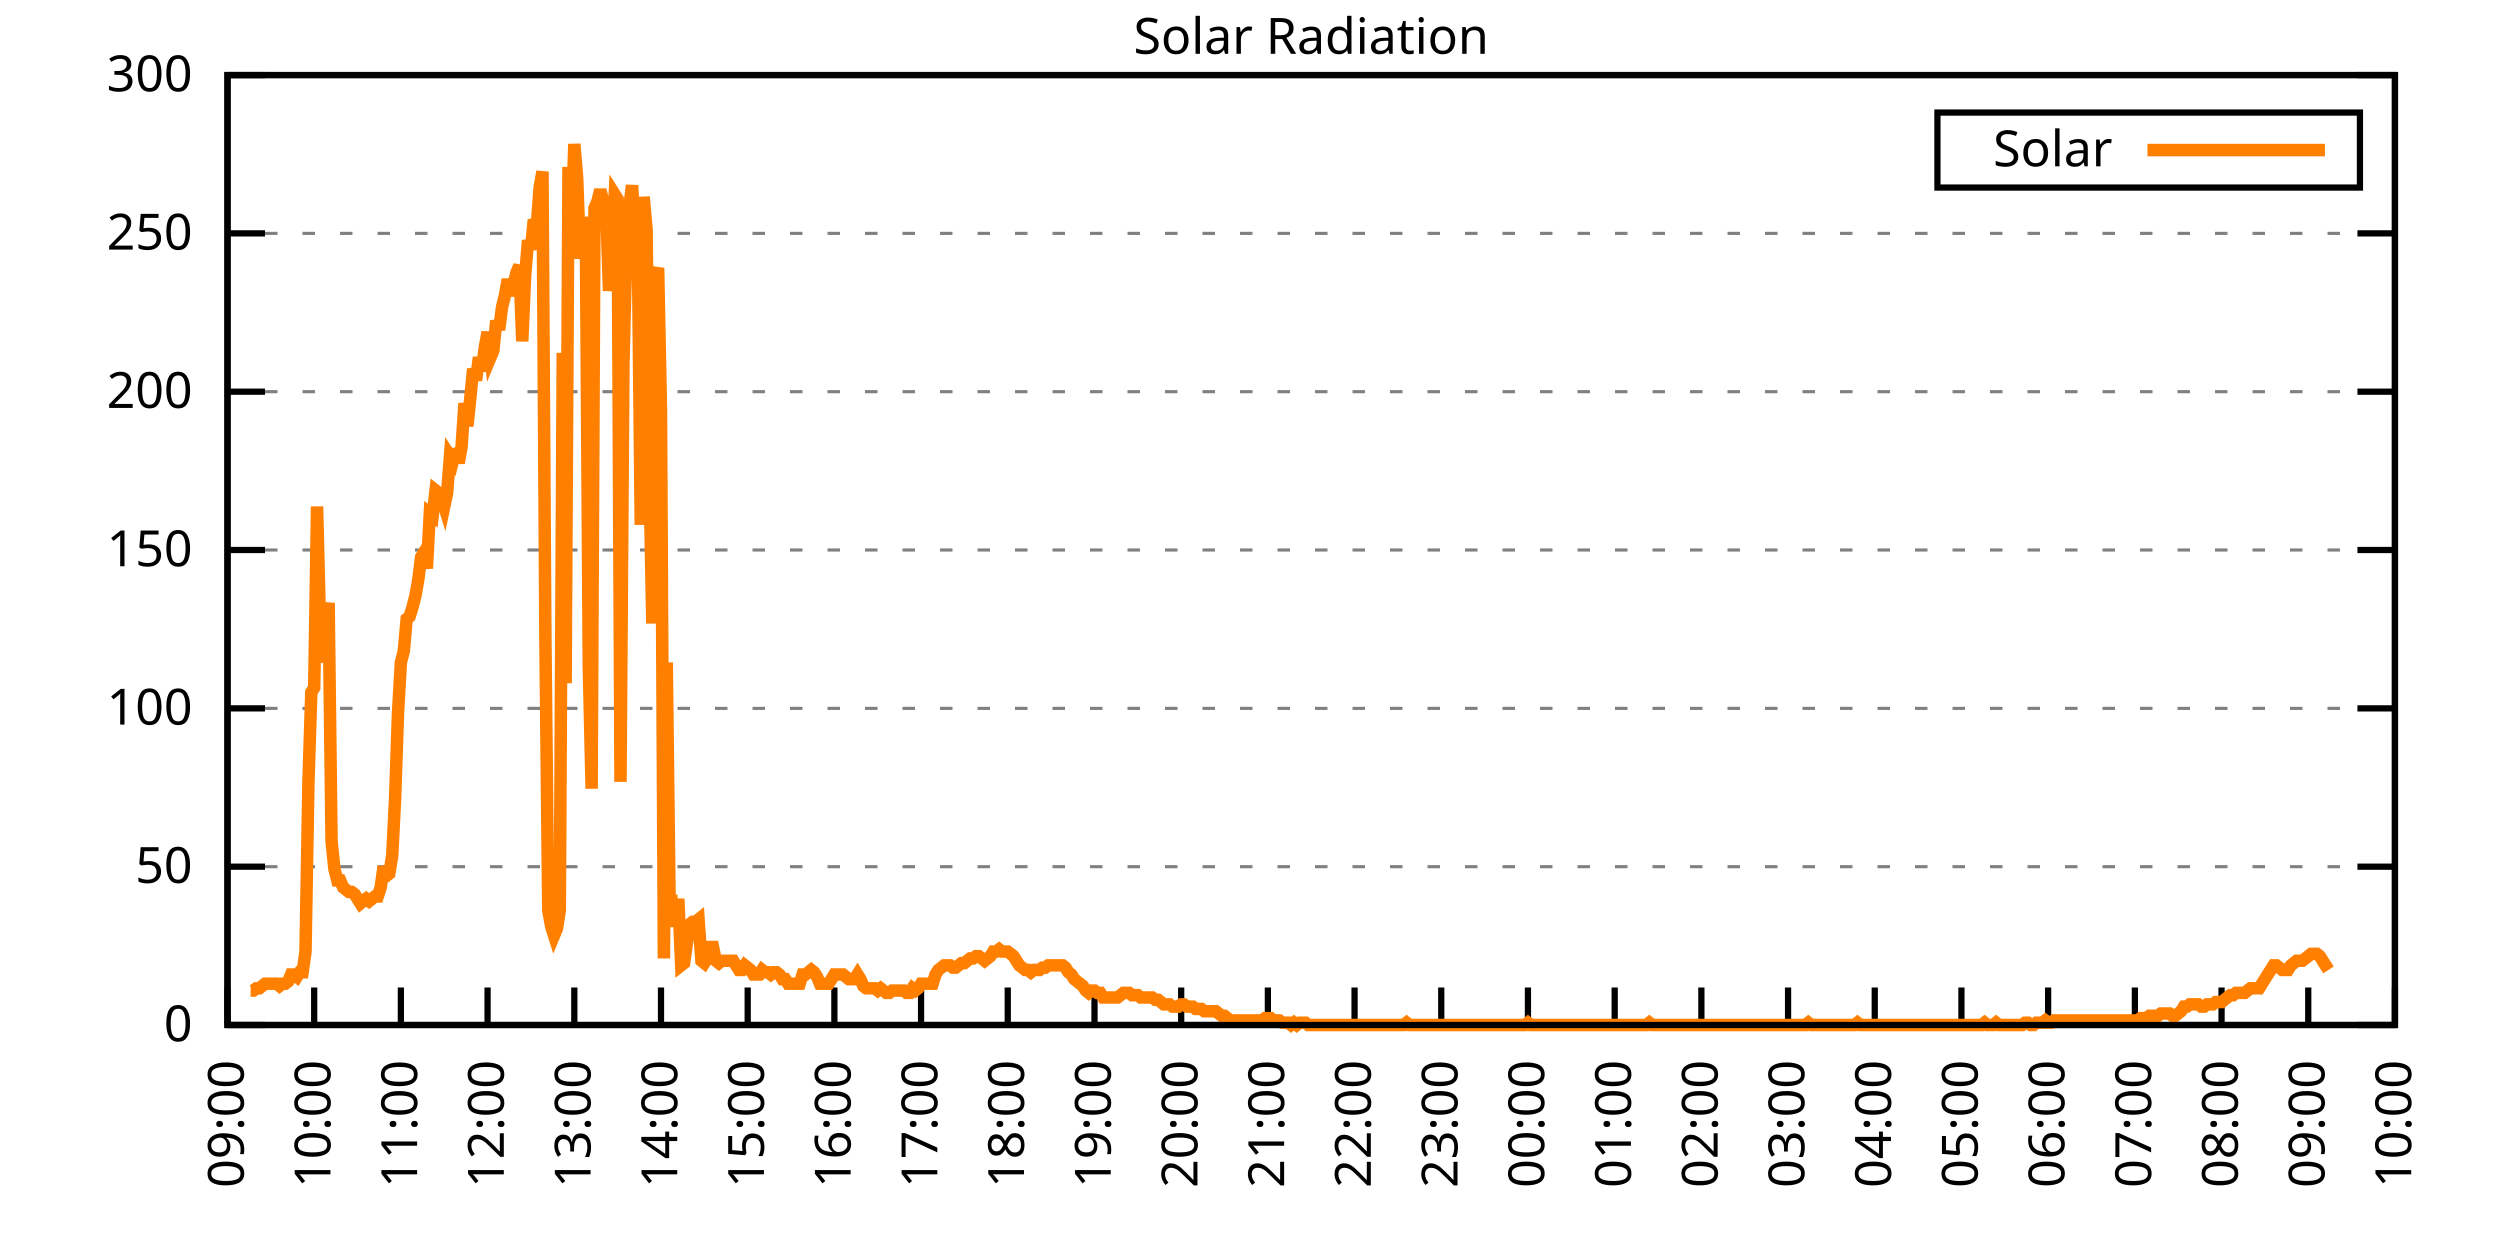
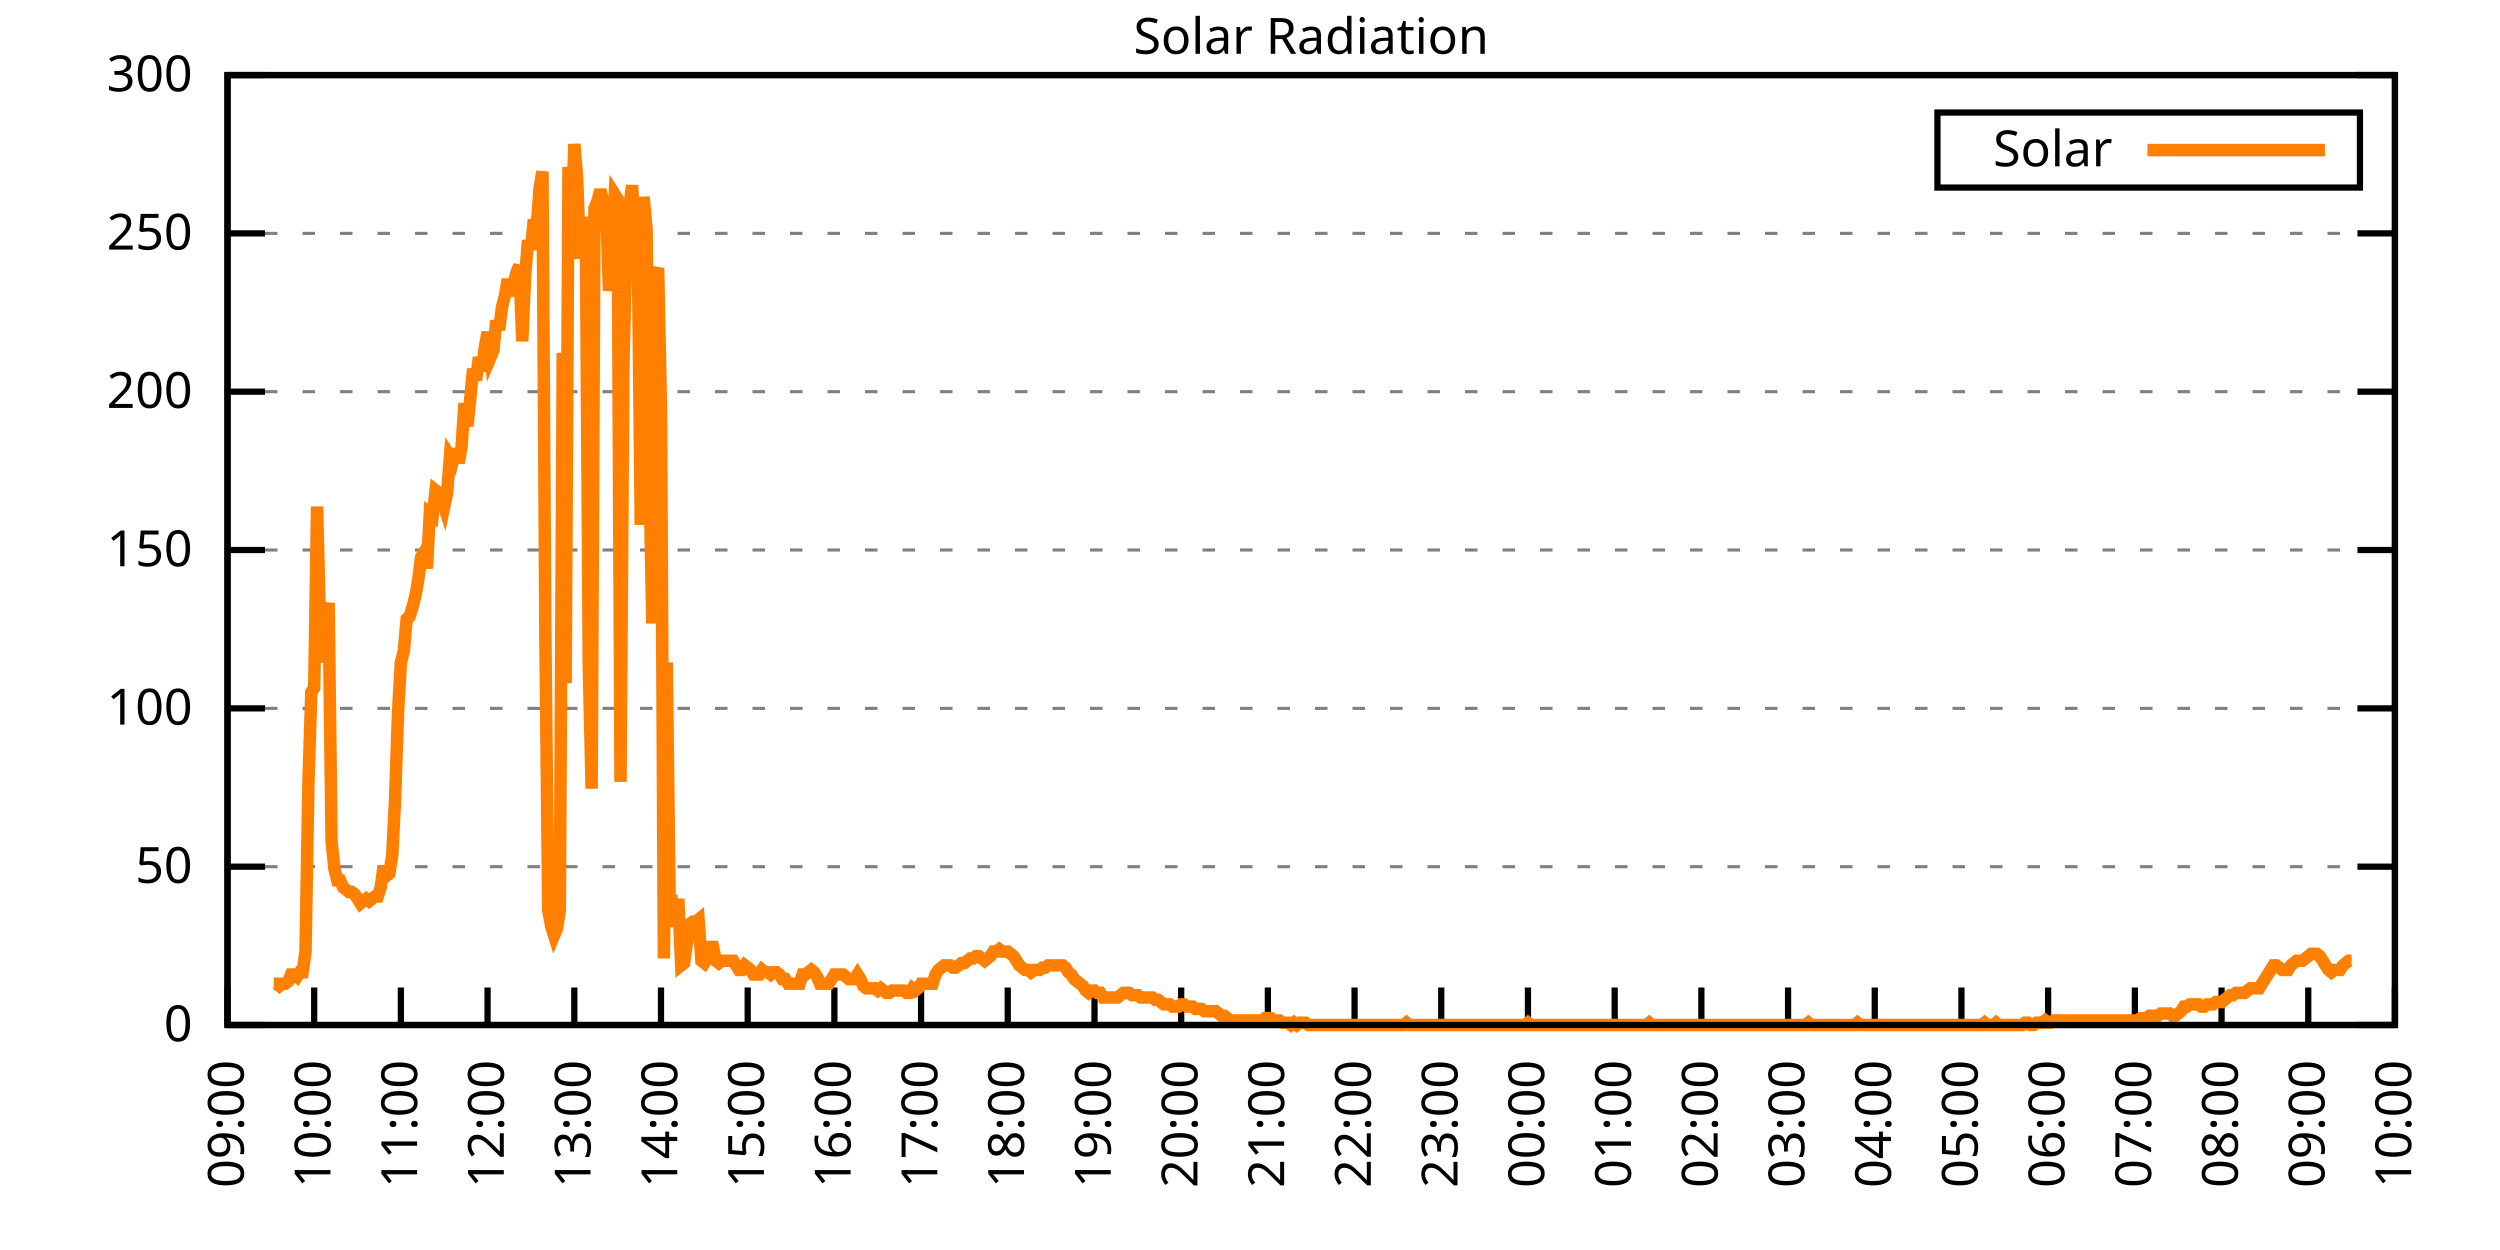
<svg xmlns="http://www.w3.org/2000/svg" xmlns:xlink="http://www.w3.org/1999/xlink" width="400" height="200" viewBox="0 0 400 200">
  <g id="gnuplot_canvas">
    <rect x="0" y="0" width="400" height="200" fill="none" />
    <defs>
      <circle id="gpDot" r="0.5" stroke-width="0.5" stroke="currentColor" />
      <path id="gpPt0" stroke-width="0.333" stroke="currentColor" d="M-1,0 h2 M0,-1 v2" />
      <path id="gpPt1" stroke-width="0.333" stroke="currentColor" d="M-1,-1 L1,1 M1,-1 L-1,1" />
      <path id="gpPt2" stroke-width="0.333" stroke="currentColor" d="M-1,0 L1,0 M0,-1 L0,1 M-1,-1 L1,1 M-1,1 L1,-1" />
      <rect id="gpPt3" stroke-width="0.333" stroke="currentColor" x="-1" y="-1" width="2" height="2" />
      <rect id="gpPt4" stroke-width="0.333" stroke="currentColor" fill="currentColor" x="-1" y="-1" width="2" height="2" />
      <circle id="gpPt5" stroke-width="0.333" stroke="currentColor" cx="0" cy="0" r="1" />
      <use xlink:href="#gpPt5" id="gpPt6" fill="currentColor" stroke="none" />
      <path id="gpPt7" stroke-width="0.333" stroke="currentColor" d="M0,-1.33 L-1.33,0.67 L1.33,0.67 z" />
      <use xlink:href="#gpPt7" id="gpPt8" fill="currentColor" stroke="none" />
      <use xlink:href="#gpPt7" id="gpPt9" stroke="currentColor" transform="rotate(180)" />
      <use xlink:href="#gpPt9" id="gpPt10" fill="currentColor" stroke="none" />
      <use xlink:href="#gpPt3" id="gpPt11" stroke="currentColor" transform="rotate(45)" />
      <use xlink:href="#gpPt11" id="gpPt12" fill="currentColor" stroke="none" />
      <path id="gpPt13" stroke-width="0.333" stroke="currentColor" d="M0,1.330 L1.265,0.411 L0.782,-1.067 L-0.782,-1.076 L-1.265,0.411 z" />
      <use xlink:href="#gpPt13" id="gpPt14" fill="currentColor" stroke="none" />
      <filter id="textbox" filterUnits="objectBoundingBox" x="0" y="0" height="1" width="1">
        <feFlood flood-color="white" flood-opacity="1" result="bgnd" />
        <feComposite in="SourceGraphic" in2="bgnd" operator="atop" />
      </filter>
      <filter id="greybox" filterUnits="objectBoundingBox" x="0" y="0" height="1" width="1">
        <feFlood flood-color="lightgrey" flood-opacity="1" result="grey" />
        <feComposite in="SourceGraphic" in2="grey" operator="atop" />
      </filter>
    </defs>
    <g fill="none" color="white" stroke="currentColor" stroke-width="1.00" stroke-linecap="butt" stroke-linejoin="miter">
</g>
    <g fill="none" color="black" stroke="currentColor" stroke-width="1.00" stroke-linecap="butt" stroke-linejoin="miter">
      <g stroke="none" shape-rendering="crispEdges">
        <polygon fill="rgb(255, 255, 255)" points="36.40,164.00 383.18,164.00 383.18,12.02 36.40,12.02 " />
      </g>
    </g>
    <g fill="none" color="black" stroke="currentColor" stroke-width="1.00" stroke-linecap="butt" stroke-linejoin="miter">
</g>
    <g fill="none" color="black" stroke="black" stroke-width="0.50" stroke-linecap="butt" stroke-linejoin="miter">
</g>
    <g fill="none" color="gray" stroke="currentColor" stroke-width="0.50" stroke-linecap="butt" stroke-linejoin="miter">
      <path stroke="gray" stroke-dasharray="2,4" class="gridline" d="M36.40,164.00 L383.19,164.00  " />
    </g>
    <g fill="none" color="gray" stroke="gray" stroke-width="1.00" stroke-linecap="butt" stroke-linejoin="miter">
</g>
    <g fill="none" color="black" stroke="currentColor" stroke-width="1.00" stroke-linecap="butt" stroke-linejoin="miter">
      <path stroke="black" d="M36.40,164.00 L42.40,164.00 M383.19,164.00 L377.19,164.00  " />
      <g transform="translate(30.80,166.60)" stroke="none" fill="black" font-family="Sans" font-size="8.00" text-anchor="end">
        <text>
          <tspan font-family="Sans"> 0</tspan>
        </text>
      </g>
    </g>
    <g fill="none" color="black" stroke="currentColor" stroke-width="1.00" stroke-linecap="butt" stroke-linejoin="miter">
</g>
    <g fill="none" color="black" stroke="black" stroke-width="0.50" stroke-linecap="butt" stroke-linejoin="miter">
</g>
    <g fill="none" color="gray" stroke="currentColor" stroke-width="0.50" stroke-linecap="butt" stroke-linejoin="miter">
      <path stroke="gray" stroke-dasharray="2,4" class="gridline" d="M36.40,138.67 L383.19,138.67  " />
    </g>
    <g fill="none" color="gray" stroke="gray" stroke-width="1.00" stroke-linecap="butt" stroke-linejoin="miter">
</g>
    <g fill="none" color="black" stroke="currentColor" stroke-width="1.00" stroke-linecap="butt" stroke-linejoin="miter">
      <path stroke="black" d="M36.40,138.67 L42.40,138.67 M383.19,138.67 L377.19,138.67  " />
      <g transform="translate(30.80,141.27)" stroke="none" fill="black" font-family="Sans" font-size="8.00" text-anchor="end">
        <text>
          <tspan font-family="Sans"> 50</tspan>
        </text>
      </g>
    </g>
    <g fill="none" color="black" stroke="currentColor" stroke-width="1.00" stroke-linecap="butt" stroke-linejoin="miter">
</g>
    <g fill="none" color="black" stroke="black" stroke-width="0.50" stroke-linecap="butt" stroke-linejoin="miter">
</g>
    <g fill="none" color="gray" stroke="currentColor" stroke-width="0.50" stroke-linecap="butt" stroke-linejoin="miter">
      <path stroke="gray" stroke-dasharray="2,4" class="gridline" d="M36.40,113.34 L383.19,113.34  " />
    </g>
    <g fill="none" color="gray" stroke="gray" stroke-width="1.00" stroke-linecap="butt" stroke-linejoin="miter">
</g>
    <g fill="none" color="black" stroke="currentColor" stroke-width="1.00" stroke-linecap="butt" stroke-linejoin="miter">
      <path stroke="black" d="M36.40,113.34 L42.40,113.34 M383.19,113.34 L377.19,113.34  " />
      <g transform="translate(30.80,115.94)" stroke="none" fill="black" font-family="Sans" font-size="8.00" text-anchor="end">
        <text>
          <tspan font-family="Sans"> 100</tspan>
        </text>
      </g>
    </g>
    <g fill="none" color="black" stroke="currentColor" stroke-width="1.00" stroke-linecap="butt" stroke-linejoin="miter">
</g>
    <g fill="none" color="black" stroke="black" stroke-width="0.50" stroke-linecap="butt" stroke-linejoin="miter">
</g>
    <g fill="none" color="gray" stroke="currentColor" stroke-width="0.50" stroke-linecap="butt" stroke-linejoin="miter">
      <path stroke="gray" stroke-dasharray="2,4" class="gridline" d="M36.40,88.00 L383.19,88.00  " />
    </g>
    <g fill="none" color="gray" stroke="gray" stroke-width="1.00" stroke-linecap="butt" stroke-linejoin="miter">
</g>
    <g fill="none" color="black" stroke="currentColor" stroke-width="1.00" stroke-linecap="butt" stroke-linejoin="miter">
      <path stroke="black" d="M36.40,88.00 L42.40,88.00 M383.19,88.00 L377.19,88.00  " />
      <g transform="translate(30.80,90.60)" stroke="none" fill="black" font-family="Sans" font-size="8.00" text-anchor="end">
        <text>
          <tspan font-family="Sans"> 150</tspan>
        </text>
      </g>
    </g>
    <g fill="none" color="black" stroke="currentColor" stroke-width="1.00" stroke-linecap="butt" stroke-linejoin="miter">
</g>
    <g fill="none" color="black" stroke="black" stroke-width="0.50" stroke-linecap="butt" stroke-linejoin="miter">
</g>
    <g fill="none" color="gray" stroke="currentColor" stroke-width="0.50" stroke-linecap="butt" stroke-linejoin="miter">
      <path stroke="gray" stroke-dasharray="2,4" class="gridline" d="M36.40,62.67 L383.19,62.67  " />
    </g>
    <g fill="none" color="gray" stroke="gray" stroke-width="1.00" stroke-linecap="butt" stroke-linejoin="miter">
</g>
    <g fill="none" color="black" stroke="currentColor" stroke-width="1.00" stroke-linecap="butt" stroke-linejoin="miter">
      <path stroke="black" d="M36.40,62.67 L42.40,62.67 M383.19,62.67 L377.19,62.67  " />
      <g transform="translate(30.80,65.27)" stroke="none" fill="black" font-family="Sans" font-size="8.00" text-anchor="end">
        <text>
          <tspan font-family="Sans"> 200</tspan>
        </text>
      </g>
    </g>
    <g fill="none" color="black" stroke="currentColor" stroke-width="1.00" stroke-linecap="butt" stroke-linejoin="miter">
</g>
    <g fill="none" color="black" stroke="black" stroke-width="0.50" stroke-linecap="butt" stroke-linejoin="miter">
</g>
    <g fill="none" color="gray" stroke="currentColor" stroke-width="0.50" stroke-linecap="butt" stroke-linejoin="miter">
      <path stroke="gray" stroke-dasharray="2,4" class="gridline" d="M36.40,37.34 L383.19,37.34  " />
    </g>
    <g fill="none" color="gray" stroke="gray" stroke-width="1.00" stroke-linecap="butt" stroke-linejoin="miter">
</g>
    <g fill="none" color="black" stroke="currentColor" stroke-width="1.00" stroke-linecap="butt" stroke-linejoin="miter">
      <path stroke="black" d="M36.40,37.34 L42.40,37.34 M383.19,37.34 L377.19,37.34  " />
      <g transform="translate(30.80,39.94)" stroke="none" fill="black" font-family="Sans" font-size="8.00" text-anchor="end">
        <text>
          <tspan font-family="Sans"> 250</tspan>
        </text>
      </g>
    </g>
    <g fill="none" color="black" stroke="currentColor" stroke-width="1.00" stroke-linecap="butt" stroke-linejoin="miter">
</g>
    <g fill="none" color="black" stroke="black" stroke-width="0.50" stroke-linecap="butt" stroke-linejoin="miter">
</g>
    <g fill="none" color="gray" stroke="currentColor" stroke-width="0.50" stroke-linecap="butt" stroke-linejoin="miter">
      <path stroke="gray" stroke-dasharray="2,4" class="gridline" d="M36.40,12.01 L383.19,12.01  " />
    </g>
    <g fill="none" color="gray" stroke="gray" stroke-width="1.00" stroke-linecap="butt" stroke-linejoin="miter">
</g>
    <g fill="none" color="black" stroke="currentColor" stroke-width="1.00" stroke-linecap="butt" stroke-linejoin="miter">
      <path stroke="black" d="M36.40,12.01 L42.40,12.01 M383.19,12.01 L377.19,12.01  " />
      <g transform="translate(30.80,14.61)" stroke="none" fill="black" font-family="Sans" font-size="8.00" text-anchor="end">
        <text>
          <tspan font-family="Sans"> 300</tspan>
        </text>
      </g>
    </g>
    <g fill="none" color="black" stroke="currentColor" stroke-width="1.00" stroke-linecap="butt" stroke-linejoin="miter">
      <path stroke="black" d="M36.40,164.00 L36.40,158.00  " />
      <g transform="translate(39.00,169.60) rotate(270.00)" stroke="none" fill="black" font-family="Sans" font-size="8.00" text-anchor="end">
        <text>
          <tspan font-family="Sans">09:00</tspan>
        </text>
      </g>
    </g>
    <g fill="none" color="black" stroke="currentColor" stroke-width="1.00" stroke-linecap="butt" stroke-linejoin="miter">
      <path stroke="black" d="M50.27,164.00 L50.27,158.00  " />
      <g transform="translate(52.87,169.60) rotate(270.00)" stroke="none" fill="black" font-family="Sans" font-size="8.00" text-anchor="end">
        <text>
          <tspan font-family="Sans">10:00</tspan>
        </text>
      </g>
    </g>
    <g fill="none" color="black" stroke="currentColor" stroke-width="1.00" stroke-linecap="butt" stroke-linejoin="miter">
      <path stroke="black" d="M64.14,164.00 L64.14,158.00  " />
      <g transform="translate(66.74,169.60) rotate(270.00)" stroke="none" fill="black" font-family="Sans" font-size="8.00" text-anchor="end">
        <text>
          <tspan font-family="Sans">11:00</tspan>
        </text>
      </g>
    </g>
    <g fill="none" color="black" stroke="currentColor" stroke-width="1.00" stroke-linecap="butt" stroke-linejoin="miter">
      <path stroke="black" d="M78.01,164.00 L78.01,158.00  " />
      <g transform="translate(80.61,169.60) rotate(270.00)" stroke="none" fill="black" font-family="Sans" font-size="8.00" text-anchor="end">
        <text>
          <tspan font-family="Sans">12:00</tspan>
        </text>
      </g>
    </g>
    <g fill="none" color="black" stroke="currentColor" stroke-width="1.00" stroke-linecap="butt" stroke-linejoin="miter">
      <path stroke="black" d="M91.89,164.00 L91.89,158.00  " />
      <g transform="translate(94.49,169.60) rotate(270.00)" stroke="none" fill="black" font-family="Sans" font-size="8.00" text-anchor="end">
        <text>
          <tspan font-family="Sans">13:00</tspan>
        </text>
      </g>
    </g>
    <g fill="none" color="black" stroke="currentColor" stroke-width="1.00" stroke-linecap="butt" stroke-linejoin="miter">
      <path stroke="black" d="M105.76,164.00 L105.76,158.00  " />
      <g transform="translate(108.36,169.60) rotate(270.00)" stroke="none" fill="black" font-family="Sans" font-size="8.00" text-anchor="end">
        <text>
          <tspan font-family="Sans">14:00</tspan>
        </text>
      </g>
    </g>
    <g fill="none" color="black" stroke="currentColor" stroke-width="1.00" stroke-linecap="butt" stroke-linejoin="miter">
      <path stroke="black" d="M119.63,164.00 L119.63,158.00  " />
      <g transform="translate(122.23,169.60) rotate(270.00)" stroke="none" fill="black" font-family="Sans" font-size="8.00" text-anchor="end">
        <text>
          <tspan font-family="Sans">15:00</tspan>
        </text>
      </g>
    </g>
    <g fill="none" color="black" stroke="currentColor" stroke-width="1.00" stroke-linecap="butt" stroke-linejoin="miter">
      <path stroke="black" d="M133.50,164.00 L133.50,158.00  " />
      <g transform="translate(136.10,169.60) rotate(270.00)" stroke="none" fill="black" font-family="Sans" font-size="8.00" text-anchor="end">
        <text>
          <tspan font-family="Sans">16:00</tspan>
        </text>
      </g>
    </g>
    <g fill="none" color="black" stroke="currentColor" stroke-width="1.00" stroke-linecap="butt" stroke-linejoin="miter">
      <path stroke="black" d="M147.37,164.00 L147.37,158.00  " />
      <g transform="translate(149.97,169.60) rotate(270.00)" stroke="none" fill="black" font-family="Sans" font-size="8.00" text-anchor="end">
        <text>
          <tspan font-family="Sans">17:00</tspan>
        </text>
      </g>
    </g>
    <g fill="none" color="black" stroke="currentColor" stroke-width="1.00" stroke-linecap="butt" stroke-linejoin="miter">
      <path stroke="black" d="M161.24,164.00 L161.24,158.00  " />
      <g transform="translate(163.84,169.60) rotate(270.00)" stroke="none" fill="black" font-family="Sans" font-size="8.00" text-anchor="end">
        <text>
          <tspan font-family="Sans">18:00</tspan>
        </text>
      </g>
    </g>
    <g fill="none" color="black" stroke="currentColor" stroke-width="1.00" stroke-linecap="butt" stroke-linejoin="miter">
      <path stroke="black" d="M175.12,164.00 L175.12,158.00  " />
      <g transform="translate(177.72,169.60) rotate(270.00)" stroke="none" fill="black" font-family="Sans" font-size="8.00" text-anchor="end">
        <text>
          <tspan font-family="Sans">19:00</tspan>
        </text>
      </g>
    </g>
    <g fill="none" color="black" stroke="currentColor" stroke-width="1.00" stroke-linecap="butt" stroke-linejoin="miter">
      <path stroke="black" d="M188.99,164.00 L188.99,158.00  " />
      <g transform="translate(191.59,169.60) rotate(270.00)" stroke="none" fill="black" font-family="Sans" font-size="8.00" text-anchor="end">
        <text>
          <tspan font-family="Sans">20:00</tspan>
        </text>
      </g>
    </g>
    <g fill="none" color="black" stroke="currentColor" stroke-width="1.00" stroke-linecap="butt" stroke-linejoin="miter">
      <path stroke="black" d="M202.86,164.00 L202.86,158.00  " />
      <g transform="translate(205.46,169.60) rotate(270.00)" stroke="none" fill="black" font-family="Sans" font-size="8.00" text-anchor="end">
        <text>
          <tspan font-family="Sans">21:00</tspan>
        </text>
      </g>
    </g>
    <g fill="none" color="black" stroke="currentColor" stroke-width="1.00" stroke-linecap="butt" stroke-linejoin="miter">
      <path stroke="black" d="M216.73,164.00 L216.73,158.00  " />
      <g transform="translate(219.33,169.60) rotate(270.00)" stroke="none" fill="black" font-family="Sans" font-size="8.00" text-anchor="end">
        <text>
          <tspan font-family="Sans">22:00</tspan>
        </text>
      </g>
    </g>
    <g fill="none" color="black" stroke="currentColor" stroke-width="1.00" stroke-linecap="butt" stroke-linejoin="miter">
      <path stroke="black" d="M230.60,164.00 L230.60,158.00  " />
      <g transform="translate(233.20,169.60) rotate(270.00)" stroke="none" fill="black" font-family="Sans" font-size="8.00" text-anchor="end">
        <text>
          <tspan font-family="Sans">23:00</tspan>
        </text>
      </g>
    </g>
    <g fill="none" color="black" stroke="currentColor" stroke-width="1.00" stroke-linecap="butt" stroke-linejoin="miter">
      <path stroke="black" d="M244.47,164.00 L244.47,158.00  " />
      <g transform="translate(247.07,169.60) rotate(270.00)" stroke="none" fill="black" font-family="Sans" font-size="8.00" text-anchor="end">
        <text>
          <tspan font-family="Sans">00:00</tspan>
        </text>
      </g>
    </g>
    <g fill="none" color="black" stroke="currentColor" stroke-width="1.00" stroke-linecap="butt" stroke-linejoin="miter">
      <path stroke="black" d="M258.35,164.00 L258.35,158.00  " />
      <g transform="translate(260.95,169.60) rotate(270.00)" stroke="none" fill="black" font-family="Sans" font-size="8.00" text-anchor="end">
        <text>
          <tspan font-family="Sans">01:00</tspan>
        </text>
      </g>
    </g>
    <g fill="none" color="black" stroke="currentColor" stroke-width="1.00" stroke-linecap="butt" stroke-linejoin="miter">
      <path stroke="black" d="M272.22,164.00 L272.22,158.00  " />
      <g transform="translate(274.82,169.60) rotate(270.00)" stroke="none" fill="black" font-family="Sans" font-size="8.00" text-anchor="end">
        <text>
          <tspan font-family="Sans">02:00</tspan>
        </text>
      </g>
    </g>
    <g fill="none" color="black" stroke="currentColor" stroke-width="1.00" stroke-linecap="butt" stroke-linejoin="miter">
      <path stroke="black" d="M286.09,164.00 L286.09,158.00  " />
      <g transform="translate(288.69,169.60) rotate(270.00)" stroke="none" fill="black" font-family="Sans" font-size="8.00" text-anchor="end">
        <text>
          <tspan font-family="Sans">03:00</tspan>
        </text>
      </g>
    </g>
    <g fill="none" color="black" stroke="currentColor" stroke-width="1.00" stroke-linecap="butt" stroke-linejoin="miter">
      <path stroke="black" d="M299.96,164.00 L299.96,158.00  " />
      <g transform="translate(302.56,169.60) rotate(270.00)" stroke="none" fill="black" font-family="Sans" font-size="8.00" text-anchor="end">
        <text>
          <tspan font-family="Sans">04:00</tspan>
        </text>
      </g>
    </g>
    <g fill="none" color="black" stroke="currentColor" stroke-width="1.00" stroke-linecap="butt" stroke-linejoin="miter">
      <path stroke="black" d="M313.83,164.00 L313.83,158.00  " />
      <g transform="translate(316.43,169.60) rotate(270.00)" stroke="none" fill="black" font-family="Sans" font-size="8.00" text-anchor="end">
        <text>
          <tspan font-family="Sans">05:00</tspan>
        </text>
      </g>
    </g>
    <g fill="none" color="black" stroke="currentColor" stroke-width="1.00" stroke-linecap="butt" stroke-linejoin="miter">
      <path stroke="black" d="M327.70,164.00 L327.70,158.00  " />
      <g transform="translate(330.30,169.60) rotate(270.00)" stroke="none" fill="black" font-family="Sans" font-size="8.00" text-anchor="end">
        <text>
          <tspan font-family="Sans">06:00</tspan>
        </text>
      </g>
    </g>
    <g fill="none" color="black" stroke="currentColor" stroke-width="1.00" stroke-linecap="butt" stroke-linejoin="miter">
      <path stroke="black" d="M341.58,164.00 L341.58,158.00  " />
      <g transform="translate(344.18,169.60) rotate(270.00)" stroke="none" fill="black" font-family="Sans" font-size="8.00" text-anchor="end">
        <text>
          <tspan font-family="Sans">07:00</tspan>
        </text>
      </g>
    </g>
    <g fill="none" color="black" stroke="currentColor" stroke-width="1.00" stroke-linecap="butt" stroke-linejoin="miter">
      <path stroke="black" d="M355.45,164.00 L355.45,158.00  " />
      <g transform="translate(358.05,169.60) rotate(270.00)" stroke="none" fill="black" font-family="Sans" font-size="8.00" text-anchor="end">
        <text>
          <tspan font-family="Sans">08:00</tspan>
        </text>
      </g>
    </g>
    <g fill="none" color="black" stroke="currentColor" stroke-width="1.00" stroke-linecap="butt" stroke-linejoin="miter">
      <path stroke="black" d="M369.32,164.00 L369.32,158.00  " />
      <g transform="translate(371.92,169.60) rotate(270.00)" stroke="none" fill="black" font-family="Sans" font-size="8.00" text-anchor="end">
        <text>
          <tspan font-family="Sans">09:00</tspan>
        </text>
      </g>
    </g>
    <g fill="none" color="black" stroke="currentColor" stroke-width="1.00" stroke-linecap="butt" stroke-linejoin="miter">
      <path stroke="black" d="M383.19,164.00 L383.19,158.00  " />
      <g transform="translate(385.79,169.60) rotate(270.00)" stroke="none" fill="black" font-family="Sans" font-size="8.00" text-anchor="end">
        <text>
          <tspan font-family="Sans">10:00</tspan>
        </text>
      </g>
    </g>
    <g fill="none" color="black" stroke="currentColor" stroke-width="1.00" stroke-linecap="butt" stroke-linejoin="miter">
</g>
    <g fill="none" color="black" stroke="currentColor" stroke-width="1.00" stroke-linecap="butt" stroke-linejoin="miter">
      <path stroke="black" d="M36.40,12.01 L36.40,164.00 L383.19,164.00 L383.19,12.01 L36.40,12.01 Z  " />
    </g>
    <g fill="none" color="black" stroke="currentColor" stroke-width="1.00" stroke-linecap="butt" stroke-linejoin="miter">
</g>
    <g fill="none" color="black" stroke="currentColor" stroke-width="1.00" stroke-linecap="butt" stroke-linejoin="miter">
      <path stroke="black" d="M309.99,30.01 L309.99,18.01 L377.59,18.01 L377.59,30.01 L309.99,30.01 Z  " />
    </g>
    <g id="Solar_Radiation_plot_1">
      <g fill="none" color="white" stroke="black" stroke-width="2.00" stroke-linecap="butt" stroke-linejoin="miter">
</g>
      <g fill="none" color="black" stroke="currentColor" stroke-width="2.00" stroke-linecap="butt" stroke-linejoin="miter">
        <g transform="translate(337.99,26.61)" stroke="none" fill="black" font-family="Sans" font-size="8.00" text-anchor="end">
          <text>
            <tspan font-family="Sans">Solar</tspan>
          </text>
        </g>
      </g>
      <g fill="none" color="black" stroke="currentColor" stroke-width="2.00" stroke-linecap="butt" stroke-linejoin="miter">
-         <path stroke="rgb(255, 127,   0)" d="M343.59,24.01 L371.99,24.01 M40.10,158.49 L40.56,158.49 L41.02,158.13 L41.49,158.13 L41.95,157.76 L42.41,157.39   L42.87,157.39 L43.34,157.39 L43.80,157.39 L44.26,157.39 L44.72,157.76 L45.19,157.39 L45.65,157.39 L46.11,157.03   L46.57,155.92 L47.03,155.92 L47.50,156.29 L47.96,155.56 L48.42,155.56 L48.88,152.25 L49.35,125.09 L49.81,110.77   L50.27,110.04 L50.73,81.04 L51.20,99.76 L51.66,106.00 L52.12,99.39 L52.58,96.46 L53.05,134.63 L53.51,139.04   L53.97,140.87 L54.43,140.87 L54.90,141.98 L55.36,142.34 L55.82,142.71 L56.28,142.71 L56.75,143.08 L57.21,143.81   L57.67,144.55 L58.13,144.18 L58.59,143.81 L59.06,144.18 L59.52,143.81 L59.98,143.44 L60.44,143.44 L60.91,141.98   L61.37,138.67 L61.83,140.14 L62.29,139.77 L62.76,136.84 L63.22,127.66 L63.68,114.08 L64.14,106.00 L64.61,104.17   L65.07,99.03 L65.53,98.66 L65.99,97.19 L66.46,95.36 L66.92,92.79 L67.38,89.12 L67.84,88.38 L68.30,90.95   L68.77,82.14 L69.23,82.51 L69.69,78.47 L70.15,78.84 L70.62,79.57 L71.08,81.04 L71.54,78.84 L72.00,72.97   L72.47,73.70 L72.93,71.86 L73.39,74.07 L73.85,71.50 L74.32,64.52 L74.78,68.19 L75.24,63.79 L75.70,59.02   L76.17,60.85 L76.63,57.18 L77.09,59.38 L77.55,55.71 L78.01,53.14 L78.48,57.18 L78.94,56.08 L79.40,51.31   L79.86,52.78 L80.33,49.11 L80.79,47.27 L81.25,44.70 L81.71,47.27 L82.18,45.43 L82.64,43.60 L83.10,42.50   L83.56,54.61 L84.03,43.97 L84.49,38.46 L84.95,39.93 L85.41,35.16 L85.88,36.26 L86.34,30.02 L86.80,27.45   L87.26,101.96 L87.72,145.65 L88.19,148.22 L88.65,149.68 L89.11,148.58 L89.57,145.65 L90.04,56.45 L90.50,109.31   L90.96,26.71 L91.42,38.09 L91.89,23.04 L92.35,28.55 L92.81,41.40 L93.27,34.79 L93.74,37.73 L94.20,106.37   L94.66,126.19 L95.12,33.32 L95.59,32.22 L96.05,30.38 L96.51,32.22 L96.97,32.59 L97.44,46.54 L97.90,40.30   L98.36,31.12 L98.82,31.85 L99.28,125.09 L99.75,58.28 L100.21,39.93 L100.67,33.32 L101.13,29.65 L101.60,37.73   L102.06,40.66 L102.52,83.98 L102.98,31.49 L103.45,36.63 L103.91,75.90 L104.37,99.76 L104.83,44.33 L105.30,42.87   L105.76,65.62 L106.22,153.35 L106.68,106.00 L107.15,145.28 L107.61,144.91 L108.07,148.22 L108.53,143.81 L108.99,154.46   L109.46,154.09 L109.92,150.79 L110.38,147.85 L110.84,147.48 L111.31,147.48 L111.77,147.11 L112.23,153.72 L112.69,154.09   L113.16,153.35 L113.62,151.52 L114.08,151.52 L114.54,153.72 L115.01,154.09 L115.47,153.72 L115.93,153.72 L116.39,153.72   L116.86,153.72 L117.32,153.72 L117.78,154.46 L118.24,155.19 L118.70,155.19 L119.17,154.46 L119.63,154.82 L120.09,155.19   L120.55,155.92 L121.02,155.92 L121.48,155.92 L121.94,155.19 L122.40,155.56 L122.87,155.56 L123.33,155.92 L123.79,155.56   L124.25,155.56 L124.72,155.92 L125.18,156.66 L125.64,156.66 L126.10,157.39 L126.57,157.39 L127.03,157.39 L127.49,157.39   L127.95,157.39 L128.41,155.92 L128.88,155.92 L129.34,155.56 L129.80,155.19 L130.26,155.56 L130.73,156.29 L131.19,157.39   L131.65,157.39 L132.11,157.39 L132.58,157.39 L133.04,156.66 L133.50,155.92 L133.96,155.92 L134.43,155.92 L134.89,155.92   L135.35,156.29 L135.81,156.66 L136.28,156.66 L136.74,156.66 L137.20,155.92 L137.66,156.66 L138.13,157.76 L138.59,158.13   L139.05,158.13 L139.51,158.13 L139.97,158.13 L140.44,158.49 L140.90,158.13 L141.36,158.49 L141.82,158.86 L142.29,158.86   L142.75,158.49 L143.21,158.49 L143.67,158.49 L144.14,158.49 L144.60,158.49 L145.06,158.86 L145.52,158.86 L145.99,158.13   L146.45,158.49 L146.91,158.13 L147.37,157.39 L147.84,157.39 L148.30,157.39 L148.76,157.39 L149.22,157.39 L149.68,155.92   L150.15,155.19 L150.61,154.82 L151.07,154.46 L151.53,154.46 L152.00,154.46 L152.46,154.82 L152.92,154.82 L153.38,154.46   L153.85,154.09 L154.31,154.09 L154.77,153.72 L155.23,153.35 L155.70,153.35 L156.16,152.99 L156.62,152.99 L157.08,153.35   L157.55,153.72 L158.01,153.35 L158.47,152.99 L158.93,152.25 L159.39,152.25 L159.86,151.89 L160.32,152.25 L160.78,152.25   L161.24,152.25 L161.71,152.62 L162.17,152.99 L162.63,153.72 L163.09,154.46 L163.56,154.82 L164.02,155.19 L164.48,155.19   L164.94,155.56 L165.41,155.19 L165.87,155.19 L166.33,155.19 L166.79,154.82 L167.26,154.82 L167.72,154.46 L168.18,154.46   L168.64,154.46 L169.10,154.46 L169.57,154.46 L170.03,154.46 L170.49,154.82 L170.95,155.56 L171.42,155.92 L171.88,156.66   L172.34,157.03 L172.80,157.39 L173.27,157.76 L173.73,158.49 L174.19,158.86 L174.65,158.49 L175.12,158.49 L175.58,158.86   L176.04,158.86 L176.50,159.60 L176.97,159.60 L177.43,159.60 L177.89,159.60 L178.35,159.60 L178.82,159.60 L179.28,159.23   L179.74,158.86 L180.20,158.86 L180.66,158.86 L181.13,159.23 L181.59,159.23 L182.05,159.23 L182.51,159.60 L182.98,159.60   L183.44,159.60 L183.90,159.60 L184.36,159.60 L184.83,159.96 L185.29,159.96 L185.75,160.33 L186.21,160.70 L187.14,160.70   L187.60,161.06 L188.06,161.06 L188.53,161.06 L188.99,160.70 L189.45,160.70 L189.91,161.06 L190.37,161.06 L190.84,161.06   L191.30,161.43 L191.76,161.43 L192.22,161.43 L192.69,161.80 L193.15,161.80 L193.61,161.80 L194.07,161.80 L194.54,161.80   L195.00,162.16 L195.46,162.53 L195.92,162.53 L196.39,162.90 L196.85,163.27 L197.31,163.27 L197.77,163.27 L198.24,163.27   L198.70,163.27 L199.16,163.27 L199.62,163.27 L200.08,163.27 L200.55,163.27 L201.01,163.27 L201.47,163.27 L201.93,163.27   L202.40,162.90 L202.86,162.90 L203.32,162.90 L203.78,163.27 L204.25,163.27 L204.71,163.27 L205.17,163.63 L205.63,163.63   L206.10,163.63 L206.56,164.00 L207.02,163.63 L207.48,164.00 L207.95,163.63 L208.41,163.63 L208.87,163.63 L209.33,164.00   L209.80,164.00 L210.26,164.00 L210.72,164.00 L211.18,164.00 L211.64,164.00 L212.11,164.00 L212.57,164.00 L213.03,164.00   L213.49,164.00 L213.96,164.00 L214.42,164.00 L214.88,164.00 L215.34,164.00 L215.81,164.00 L216.27,164.00 L216.73,164.00   L217.19,164.00 L217.66,164.00 L218.12,164.00 L218.58,164.00 L219.04,164.00 L219.51,164.00 L219.97,164.00 L220.43,164.00   L220.89,164.00 L221.35,164.00 L221.82,164.00 L222.28,164.00 L222.74,164.00 L223.20,164.00 L223.67,164.00 L224.13,164.00   L224.59,164.00 L225.05,163.63 L225.52,164.00 L225.98,164.00 L226.44,164.00 L226.90,164.00 L227.37,164.00 L227.83,164.00   L228.29,164.00 L228.75,164.00 L229.22,164.00 L229.68,164.00 L230.14,164.00 L230.60,164.00 L231.06,164.00 L231.53,164.00   L231.99,164.00 L232.45,164.00 L232.91,164.00 L233.38,164.00 L233.84,164.00 L234.30,164.00 L234.76,164.00 L235.23,164.00   L235.69,164.00 L236.15,164.00 L236.61,164.00 L237.08,164.00 L237.54,164.00 L238.00,164.00 L238.46,164.00 L238.93,164.00   L239.39,164.00 L239.85,164.00 L240.31,164.00 L240.77,164.00 L241.24,164.00 L241.70,164.00 L242.16,164.00 L242.62,164.00   L243.09,164.00 L243.55,164.00 L244.01,164.00 L244.47,163.63 L244.94,164.00 L245.40,164.00 L245.86,164.00 L246.32,164.00   L246.79,164.00 L247.25,164.00 L247.71,164.00 L248.17,164.00 L248.64,164.00 L249.10,164.00 L249.56,164.00 L250.02,164.00   L250.49,164.00 L250.95,164.00 L251.41,164.00 L251.87,164.00 L252.33,164.00 L252.80,164.00 L253.26,164.00 L253.72,164.00   L254.18,164.00 L254.65,164.00 L255.11,164.00 L255.57,164.00 L256.03,164.00 L256.50,164.00 L256.96,164.00 L257.42,164.00   L257.88,164.00 L258.35,164.00 L258.81,164.00 L259.27,164.00 L259.73,164.00 L260.20,164.00 L260.66,164.00 L261.12,164.00   L261.58,164.00 L262.04,164.00 L262.51,164.00 L262.97,164.00 L263.43,164.00 L263.89,163.63 L264.36,164.00 L264.82,164.00   L265.28,164.00 L265.74,164.00 L266.21,164.00 L266.67,164.00 L267.13,164.00 L267.59,164.00 L268.06,164.00 L268.52,164.00   L268.98,164.00 L269.44,164.00 L269.91,164.00 L270.37,164.00 L270.83,164.00 L271.29,164.00 L271.75,164.00 L272.22,164.00   L272.68,164.00 L273.14,164.00 L273.60,164.00 L274.07,164.00 L274.53,164.00 L274.99,164.00 L275.45,164.00 L275.92,164.00   L276.38,164.00 L276.84,164.00 L277.30,164.00 L277.77,164.00 L278.23,164.00 L278.69,164.00 L279.15,164.00 L279.62,164.00   L280.08,164.00 L280.54,164.00 L281.00,164.00 L281.46,164.00 L281.93,164.00 L282.39,164.00 L282.85,164.00 L283.31,164.00   L283.78,164.00 L284.24,164.00 L284.70,164.00 L285.16,164.00 L285.63,164.00 L286.09,164.00 L286.55,164.00 L287.01,164.00   L287.48,164.00 L287.94,164.00 L288.40,164.00 L288.86,164.00 L289.33,163.63 L289.79,164.00 L290.25,164.00 L290.71,164.00   L291.18,164.00 L291.64,164.00 L292.10,164.00 L292.56,164.00 L293.02,164.00 L293.49,164.00 L293.95,164.00 L294.41,164.00   L294.87,164.00 L295.34,164.00 L295.80,164.00 L296.26,164.00 L296.72,164.00 L297.19,163.63 L297.65,164.00 L298.11,164.00   L298.57,164.00 L299.04,164.00 L299.50,164.00 L299.96,164.00 L300.42,164.00 L300.89,164.00 L301.35,164.00 L301.81,164.00   L302.27,164.00 L302.73,164.00 L303.20,164.00 L303.66,164.00 L304.12,164.00 L304.58,164.00 L305.05,164.00 L305.51,164.00   L305.97,164.00 L306.43,164.00 L306.90,164.00 L307.36,164.00 L307.82,164.00 L308.28,164.00 L308.75,164.00 L309.21,164.00   L309.67,164.00 L310.13,164.00 L310.60,164.00 L311.06,164.00 L311.52,164.00 L311.98,164.00 L312.44,164.00 L312.91,164.00   L313.37,164.00 L313.83,164.00 L314.29,164.00 L314.76,164.00 L315.22,164.00 L315.68,164.00 L316.14,164.00 L316.61,164.00   L317.07,164.00 L317.53,163.63 L317.99,164.00 L318.46,164.00 L318.92,164.00 L319.38,163.63 L319.84,164.00 L320.31,164.00   L320.77,164.00 L321.23,164.00 L321.69,164.00 L322.15,164.00 L322.62,164.00 L323.08,164.00 L323.54,164.00 L324.00,163.63   L324.47,163.63 L324.93,164.00 L325.39,164.00 L325.85,163.63 L326.32,163.63 L326.78,163.63 L327.24,163.27 L327.70,163.63   L328.17,163.63 L328.63,163.27 L329.09,163.27 L329.55,163.27 L330.02,163.27 L330.48,163.27 L330.94,163.27 L331.40,163.27   L331.87,163.27 L332.33,163.27 L332.79,163.27 L333.25,163.27 L333.71,163.27 L334.18,163.27 L334.64,163.27 L335.10,163.27   L335.56,163.27 L336.03,163.27 L336.49,163.27 L336.95,163.27 L337.41,163.27 L337.88,163.27 L338.34,163.27 L338.80,163.27   L339.26,163.27 L339.73,163.27 L340.19,163.27 L340.65,163.27 L341.11,163.27 L341.58,163.27 L342.04,163.27 L342.50,162.90   L342.96,162.90 L343.42,162.90 L343.89,162.53 L344.35,162.53 L344.81,162.53 L345.27,162.53 L345.74,162.16 L346.20,162.16   L346.66,162.16 L347.12,162.16 L347.59,162.53 L348.05,162.53 L348.51,162.16 L348.97,161.80 L349.44,161.06 L349.90,161.06   L350.36,160.70 L350.82,160.70 L351.29,160.70 L351.75,160.70 L352.21,161.06 L352.67,161.06 L353.13,160.70 L353.60,160.70   L354.06,160.70 L354.52,160.33 L354.98,160.33 L355.45,160.33 L355.91,159.96 L356.37,159.60 L356.83,159.23 L357.30,159.23   L357.76,158.86 L358.22,158.86 L358.68,158.86 L359.15,158.86 L359.61,158.49 L360.07,158.13 L360.53,158.13 L361.00,158.13   L361.46,158.13 L361.92,157.39 L362.38,156.66 L362.84,155.92 L363.31,155.19 L363.77,154.46 L364.23,154.46 L364.69,154.82   L365.16,155.19 L365.62,155.19 L366.08,155.19 L366.54,154.46 L367.01,154.09 L367.47,153.72 L367.93,153.72 L368.39,153.72   L368.86,153.35 L369.32,152.99 L369.78,152.62 L370.24,152.62 L370.71,152.62 L371.17,152.99 L371.63,153.72 L372.09,154.46   L372.56,155.19  " />
+         <path stroke="rgb(255, 127,   0)" d="M343.59,24.01 L371.99,24.01 M43.80,157.39 L44.26,157.39 L44.72,157.76 L45.19,157.39 L45.65,157.39 L46.11,157.03   L46.57,155.92 L47.03,155.92 L47.50,156.29 L47.96,155.56 L48.42,155.56 L48.88,152.25 L49.35,125.09 L49.81,110.77   L50.27,110.04 L50.73,81.04 L51.20,99.76 L51.66,106.00 L52.12,99.39 L52.58,96.46 L53.05,134.63 L53.51,139.04   L53.97,140.87 L54.43,140.87 L54.90,141.98 L55.36,142.34 L55.82,142.71 L56.28,142.71 L56.75,143.08 L57.21,143.81   L57.67,144.55 L58.13,144.18 L58.59,143.81 L59.06,144.18 L59.52,143.81 L59.98,143.44 L60.44,143.44 L60.91,141.98   L61.37,138.67 L61.83,140.14 L62.29,139.77 L62.76,136.84 L63.22,127.66 L63.68,114.08 L64.14,106.00 L64.61,104.17   L65.07,99.03 L65.53,98.66 L65.99,97.19 L66.46,95.36 L66.92,92.79 L67.38,89.12 L67.84,88.38 L68.30,90.95   L68.77,82.14 L69.23,82.51 L69.69,78.47 L70.15,78.84 L70.62,79.57 L71.08,81.04 L71.54,78.84 L72.00,72.97   L72.47,73.70 L72.93,71.86 L73.39,74.07 L73.85,71.50 L74.32,64.52 L74.78,68.19 L75.24,63.79 L75.70,59.02   L76.17,60.85 L76.63,57.18 L77.09,59.38 L77.55,55.71 L78.01,53.14 L78.48,57.18 L78.94,56.08 L79.40,51.31   L79.86,52.78 L80.33,49.11 L80.79,47.27 L81.25,44.70 L81.71,47.27 L82.18,45.43 L82.64,43.60 L83.10,42.50   L83.56,54.61 L84.03,43.97 L84.49,38.46 L84.95,39.93 L85.41,35.16 L85.88,36.26 L86.34,30.02 L86.80,27.45   L87.26,101.96 L87.72,145.65 L88.19,148.22 L88.65,149.68 L89.11,148.58 L89.57,145.65 L90.04,56.45 L90.50,109.31   L90.96,26.71 L91.42,38.09 L91.89,23.04 L92.35,28.55 L92.81,41.40 L93.27,34.79 L93.74,37.73 L94.20,106.37   L94.66,126.19 L95.12,33.32 L95.59,32.22 L96.05,30.38 L96.51,32.22 L96.97,32.59 L97.44,46.54 L97.90,40.30   L98.36,31.12 L98.82,31.85 L99.28,125.09 L99.75,58.28 L100.21,39.93 L100.67,33.32 L101.13,29.65 L101.60,37.73   L102.06,40.66 L102.52,83.98 L102.98,31.49 L103.45,36.63 L103.91,75.90 L104.37,99.76 L104.83,44.33 L105.30,42.87   L105.76,65.62 L106.22,153.35 L106.68,106.00 L107.15,145.28 L107.61,144.91 L108.07,148.22 L108.53,143.81 L108.99,154.46   L109.46,154.09 L109.92,150.79 L110.38,147.85 L110.84,147.48 L111.31,147.48 L111.77,147.11 L112.23,153.72 L112.69,154.09   L113.16,153.35 L113.62,151.52 L114.08,151.52 L114.54,153.72 L115.01,154.09 L115.47,153.72 L115.93,153.72 L116.39,153.72   L116.86,153.72 L117.32,153.72 L117.78,154.46 L118.24,155.19 L118.70,155.19 L119.17,154.46 L119.63,154.82 L120.09,155.19   L120.55,155.92 L121.02,155.92 L121.48,155.92 L121.94,155.19 L122.40,155.56 L122.87,155.56 L123.33,155.92 L123.79,155.56   L124.25,155.56 L124.72,155.92 L125.18,156.66 L125.64,156.66 L126.10,157.39 L126.57,157.39 L127.03,157.39 L127.49,157.39   L127.95,157.39 L128.41,155.92 L128.88,155.92 L129.34,155.56 L129.80,155.19 L130.26,155.56 L130.73,156.29 L131.19,157.39   L131.65,157.39 L132.11,157.39 L132.58,157.39 L133.04,156.66 L133.50,155.92 L133.96,155.92 L134.43,155.92 L134.89,155.92   L135.35,156.29 L135.81,156.66 L136.28,156.66 L136.74,156.66 L137.20,155.92 L137.66,156.66 L138.13,157.76 L138.59,158.13   L139.05,158.13 L139.51,158.13 L139.97,158.13 L140.44,158.49 L140.90,158.13 L141.36,158.49 L141.82,158.86 L142.29,158.86   L142.75,158.49 L143.21,158.49 L143.67,158.49 L144.14,158.49 L144.60,158.49 L145.06,158.86 L145.52,158.86 L145.99,158.13   L146.45,158.49 L146.91,158.13 L147.37,157.39 L147.84,157.39 L148.30,157.39 L148.76,157.39 L149.22,157.39 L149.68,155.92   L150.15,155.19 L150.61,154.82 L151.07,154.46 L151.53,154.46 L152.00,154.46 L152.46,154.82 L152.92,154.82 L153.38,154.46   L153.85,154.09 L154.31,154.09 L154.77,153.72 L155.23,153.35 L155.70,153.35 L156.16,152.99 L156.62,152.99 L157.08,153.35   L157.55,153.72 L158.01,153.35 L158.47,152.99 L158.93,152.25 L159.39,152.25 L159.86,151.89 L160.32,152.25 L160.78,152.25   L161.24,152.25 L161.71,152.62 L162.17,152.99 L162.63,153.72 L163.09,154.46 L163.56,154.82 L164.02,155.19 L164.48,155.19   L164.94,155.56 L165.41,155.19 L165.87,155.19 L166.33,155.19 L166.79,154.82 L167.26,154.82 L167.72,154.46 L168.18,154.46   L168.64,154.46 L169.10,154.46 L169.57,154.46 L170.03,154.46 L170.49,154.82 L170.95,155.56 L171.42,155.92 L171.88,156.66   L172.34,157.03 L172.80,157.39 L173.27,157.76 L173.73,158.49 L174.19,158.86 L174.65,158.49 L175.12,158.49 L175.58,158.86   L176.04,158.86 L176.50,159.60 L176.97,159.60 L177.43,159.60 L177.89,159.60 L178.35,159.60 L178.82,159.60 L179.28,159.23   L179.74,158.86 L180.20,158.86 L180.66,158.86 L181.13,159.23 L181.59,159.23 L182.05,159.23 L182.51,159.60 L182.98,159.60   L183.44,159.60 L183.90,159.60 L184.36,159.60 L184.83,159.96 L185.29,159.96 L185.75,160.33 L186.21,160.70 L187.14,160.70   L187.60,161.06 L188.06,161.06 L188.53,161.06 L188.99,160.70 L189.45,160.70 L189.91,161.06 L190.37,161.06 L190.84,161.06   L191.30,161.43 L191.76,161.43 L192.22,161.43 L192.69,161.80 L193.15,161.80 L193.61,161.80 L194.07,161.80 L194.54,161.80   L195.00,162.16 L195.46,162.53 L195.92,162.53 L196.39,162.90 L196.85,163.27 L197.31,163.27 L197.77,163.27 L198.24,163.27   L198.70,163.27 L199.16,163.27 L199.62,163.27 L200.08,163.27 L200.55,163.27 L201.01,163.27 L201.47,163.27 L201.93,163.27   L202.40,162.90 L202.86,162.90 L203.32,162.90 L203.78,163.27 L204.25,163.27 L204.71,163.27 L205.17,163.63 L205.63,163.63   L206.10,163.63 L206.56,164.00 L207.02,163.63 L207.48,164.00 L207.95,163.63 L208.41,163.63 L208.87,163.63 L209.33,164.00   L209.80,164.00 L210.26,164.00 L210.72,164.00 L211.18,164.00 L211.64,164.00 L212.11,164.00 L212.57,164.00 L213.03,164.00   L213.49,164.00 L213.96,164.00 L214.42,164.00 L214.88,164.00 L215.34,164.00 L215.81,164.00 L216.27,164.00 L216.73,164.00   L217.19,164.00 L217.66,164.00 L218.12,164.00 L218.58,164.00 L219.04,164.00 L219.51,164.00 L219.97,164.00 L220.43,164.00   L220.89,164.00 L221.35,164.00 L221.82,164.00 L222.28,164.00 L222.74,164.00 L223.20,164.00 L223.67,164.00 L224.13,164.00   L224.59,164.00 L225.05,163.63 L225.52,164.00 L225.98,164.00 L226.44,164.00 L226.90,164.00 L227.37,164.00 L227.83,164.00   L228.29,164.00 L228.75,164.00 L229.22,164.00 L229.68,164.00 L230.14,164.00 L230.60,164.00 L231.06,164.00 L231.53,164.00   L231.99,164.00 L232.45,164.00 L232.91,164.00 L233.38,164.00 L233.84,164.00 L234.30,164.00 L234.76,164.00 L235.23,164.00   L235.69,164.00 L236.15,164.00 L236.61,164.00 L237.08,164.00 L237.54,164.00 L238.00,164.00 L238.46,164.00 L238.93,164.00   L239.39,164.00 L239.85,164.00 L240.31,164.00 L240.77,164.00 L241.24,164.00 L241.70,164.00 L242.16,164.00 L242.62,164.00   L243.09,164.00 L243.55,164.00 L244.01,164.00 L244.47,163.63 L244.94,164.00 L245.40,164.00 L245.86,164.00 L246.32,164.00   L246.79,164.00 L247.25,164.00 L247.71,164.00 L248.17,164.00 L248.64,164.00 L249.10,164.00 L249.56,164.00 L250.02,164.00   L250.49,164.00 L250.95,164.00 L251.41,164.00 L251.87,164.00 L252.33,164.00 L252.80,164.00 L253.26,164.00 L253.72,164.00   L254.18,164.00 L254.65,164.00 L255.11,164.00 L255.57,164.00 L256.03,164.00 L256.50,164.00 L256.96,164.00 L257.42,164.00   L257.88,164.00 L258.35,164.00 L258.81,164.00 L259.27,164.00 L259.73,164.00 L260.20,164.00 L260.66,164.00 L261.12,164.00   L261.58,164.00 L262.04,164.00 L262.51,164.00 L262.97,164.00 L263.43,164.00 L263.89,163.63 L264.36,164.00 L264.82,164.00   L265.28,164.00 L265.74,164.00 L266.21,164.00 L266.67,164.00 L267.13,164.00 L267.59,164.00 L268.06,164.00 L268.52,164.00   L268.98,164.00 L269.44,164.00 L269.91,164.00 L270.37,164.00 L270.83,164.00 L271.29,164.00 L271.75,164.00 L272.22,164.00   L272.68,164.00 L273.14,164.00 L273.60,164.00 L274.07,164.00 L274.53,164.00 L274.99,164.00 L275.45,164.00 L275.92,164.00   L276.38,164.00 L276.84,164.00 L277.30,164.00 L277.77,164.00 L278.23,164.00 L278.69,164.00 L279.15,164.00 L279.62,164.00   L280.08,164.00 L280.54,164.00 L281.00,164.00 L281.46,164.00 L281.93,164.00 L282.39,164.00 L282.85,164.00 L283.31,164.00   L283.78,164.00 L284.24,164.00 L284.70,164.00 L285.16,164.00 L285.63,164.00 L286.09,164.00 L286.55,164.00 L287.01,164.00   L287.48,164.00 L287.94,164.00 L288.40,164.00 L288.86,164.00 L289.33,163.63 L289.79,164.00 L290.25,164.00 L290.71,164.00   L291.18,164.00 L291.64,164.00 L292.10,164.00 L292.56,164.00 L293.02,164.00 L293.49,164.00 L293.95,164.00 L294.41,164.00   L294.87,164.00 L295.34,164.00 L295.80,164.00 L296.26,164.00 L296.72,164.00 L297.19,163.63 L297.65,164.00 L298.11,164.00   L298.57,164.00 L299.04,164.00 L299.50,164.00 L299.96,164.00 L300.42,164.00 L300.89,164.00 L301.35,164.00 L301.81,164.00   L302.27,164.00 L302.73,164.00 L303.20,164.00 L303.66,164.00 L304.12,164.00 L304.58,164.00 L305.05,164.00 L305.51,164.00   L305.97,164.00 L306.43,164.00 L306.90,164.00 L307.36,164.00 L307.82,164.00 L308.28,164.00 L308.75,164.00 L309.21,164.00   L309.67,164.00 L310.13,164.00 L310.60,164.00 L311.06,164.00 L311.52,164.00 L311.98,164.00 L312.44,164.00 L312.91,164.00   L313.37,164.00 L313.83,164.00 L314.29,164.00 L314.76,164.00 L315.22,164.00 L315.68,164.00 L316.14,164.00 L316.61,164.00   L317.07,164.00 L317.53,163.63 L317.99,164.00 L318.46,164.00 L318.92,164.00 L319.38,163.63 L319.84,164.00 L320.31,164.00   L320.77,164.00 L321.23,164.00 L321.69,164.00 L322.15,164.00 L322.62,164.00 L323.08,164.00 L323.54,164.00 L324.00,163.63   L324.47,163.63 L324.93,164.00 L325.39,164.00 L325.85,163.63 L326.32,163.63 L326.78,163.63 L327.24,163.27 L327.70,163.63   L328.17,163.63 L328.63,163.27 L329.09,163.27 L329.55,163.27 L330.02,163.27 L330.48,163.27 L330.94,163.27 L331.40,163.27   L331.87,163.27 L332.33,163.27 L332.79,163.27 L333.25,163.27 L333.71,163.27 L334.18,163.27 L334.64,163.27 L335.10,163.27   L335.56,163.27 L336.03,163.27 L336.49,163.27 L336.95,163.27 L337.41,163.27 L337.88,163.27 L338.34,163.27 L338.80,163.27   L339.26,163.27 L339.73,163.27 L340.19,163.27 L340.65,163.27 L341.11,163.27 L341.58,163.27 L342.04,163.27 L342.50,162.90   L342.96,162.90 L343.42,162.90 L343.89,162.53 L344.35,162.53 L344.81,162.53 L345.27,162.53 L345.74,162.16 L346.20,162.16   L346.66,162.16 L347.12,162.16 L347.59,162.53 L348.05,162.53 L348.51,162.16 L348.97,161.80 L349.44,161.06 L349.90,161.06   L350.36,160.70 L350.82,160.70 L351.29,160.70 L351.75,160.70 L352.21,161.06 L352.67,161.06 L353.13,160.70 L353.60,160.70   L354.06,160.70 L354.52,160.33 L354.98,160.33 L355.45,160.33 L355.91,159.96 L356.37,159.60 L356.83,159.23 L357.30,159.23   L357.76,158.86 L358.22,158.86 L358.68,158.86 L359.15,158.86 L359.61,158.49 L360.07,158.13 L360.53,158.13 L361.00,158.13   L361.46,158.13 L361.92,157.39 L362.38,156.66 L362.84,155.92 L363.31,155.19 L363.77,154.46 L364.23,154.46 L364.69,154.82   L365.16,155.19 L365.62,155.19 L366.08,155.19 L366.54,154.46 L367.01,154.09 L367.47,153.72 L367.93,153.72 L368.39,153.72   L368.86,153.35 L369.32,152.99 L369.78,152.62 L370.24,152.62 L370.71,152.62 L371.17,152.99 L371.63,153.72 L372.09,154.46   L372.56,155.19 L373.02,155.56 L373.48,155.19 L373.94,155.19 L374.40,155.19 L374.87,154.46 L375.33,154.09 L375.79,153.72   L376.25,153.72  " />
      </g>
    </g>
    <g fill="none" color="black" stroke="currentColor" stroke-width="2.00" stroke-linecap="butt" stroke-linejoin="miter">
</g>
    <g fill="none" color="black" stroke="black" stroke-width="1.00" stroke-linecap="butt" stroke-linejoin="miter">
</g>
    <g fill="none" color="black" stroke="currentColor" stroke-width="1.00" stroke-linecap="butt" stroke-linejoin="miter">
      <path stroke="black" d="M36.40,12.01 L36.40,164.00 L383.19,164.00 L383.19,12.01 L36.40,12.01 Z  " />
      <g transform="translate(6.80,88.01) rotate(270.00)" stroke="none" fill="black" font-family="Sans" font-size="8.00" text-anchor="middle">
        <text />
      </g>
    </g>
    <g fill="none" color="black" stroke="currentColor" stroke-width="1.00" stroke-linecap="butt" stroke-linejoin="miter">
</g>
    <g fill="none" color="black" stroke="currentColor" stroke-width="1.00" stroke-linecap="butt" stroke-linejoin="miter">
      <g transform="translate(209.79,8.61)" stroke="none" fill="black" font-family="Sans" font-size="8.00" text-anchor="middle">
        <text>
          <tspan font-family="Sans">Solar Radiation</tspan>
        </text>
      </g>
    </g>
    <g fill="none" color="black" stroke="currentColor" stroke-width="1.00" stroke-linecap="butt" stroke-linejoin="miter">
</g>
  </g>
</svg>
